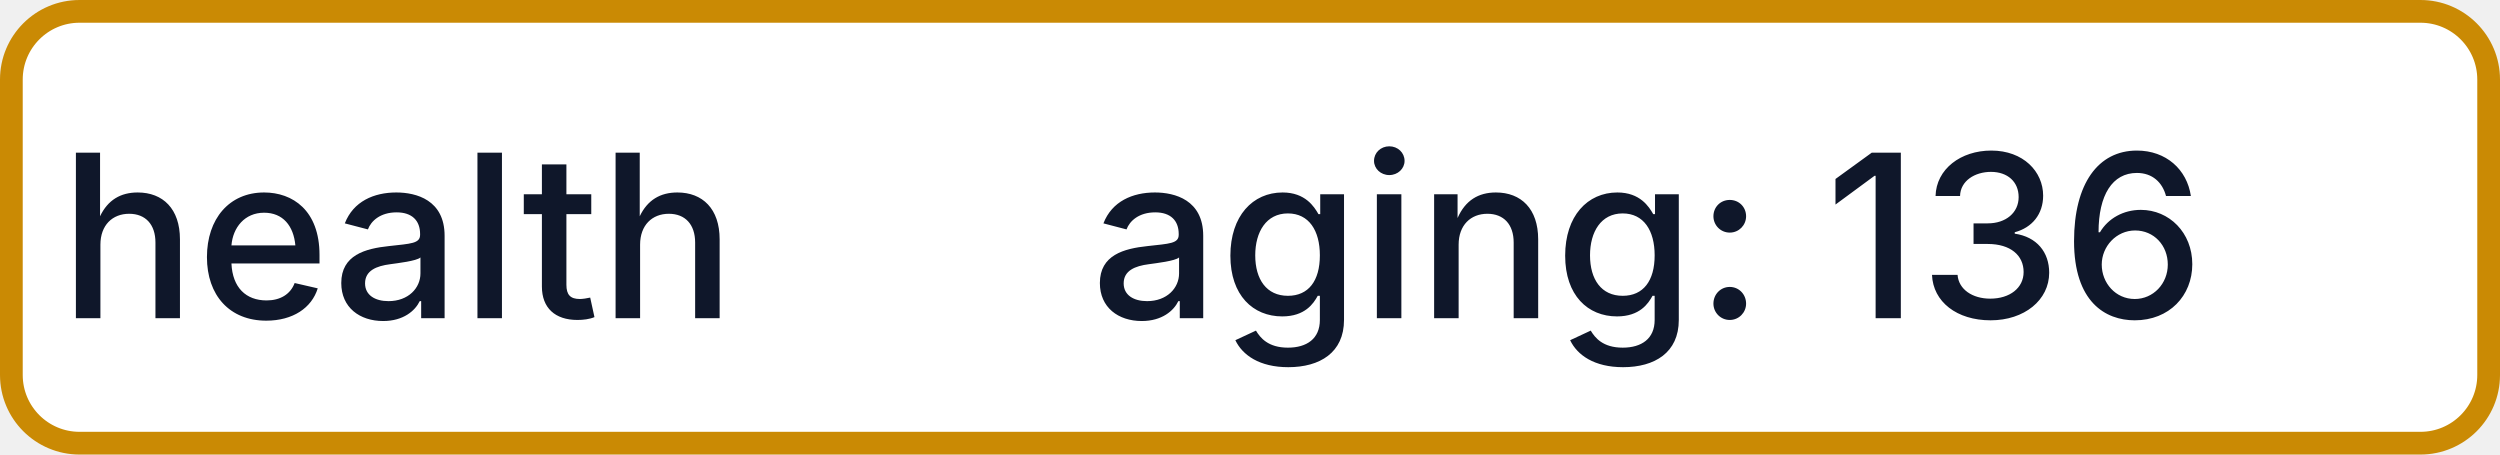
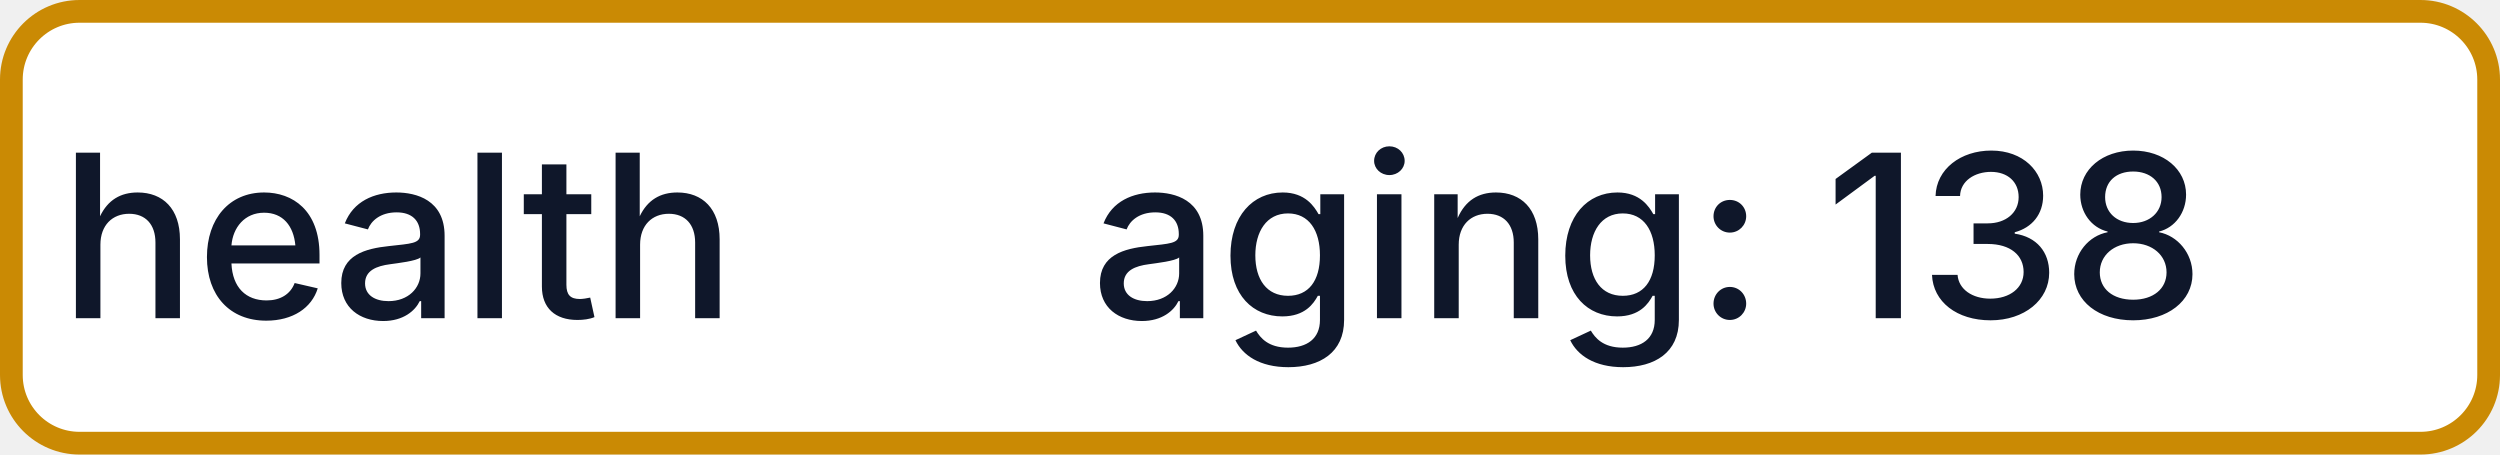
- <svg xmlns="http://www.w3.org/2000/svg" width="110" height="20" role="img" aria-label="health: aging: 136">
+ <svg xmlns="http://www.w3.org/2000/svg" width="110" height="20" role="img" aria-label="health: aging: 138">
  <rect x="0.5" y="0.5" width="109" height="19" rx="3" fill="#FFFFFF" stroke="#CA8A04" stroke-width="1" />
  <g fill="#0F172A" text-anchor="middle" font-family="-apple-system,BlinkMacSystemFont,Segoe UI,sans-serif" font-size="10" font-weight="500">
    <text x="17.5" y="14">health</text>
-     <text x="72.5" y="14" textLength="68" lengthAdjust="spacingAndGlyphs">aging: 136</text>
+     <text x="72.5" y="14" textLength="68" lengthAdjust="spacingAndGlyphs">aging: 138</text>
  </g>
</svg>
